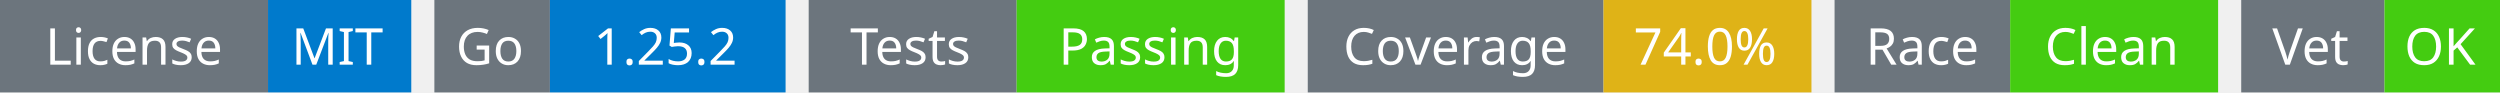
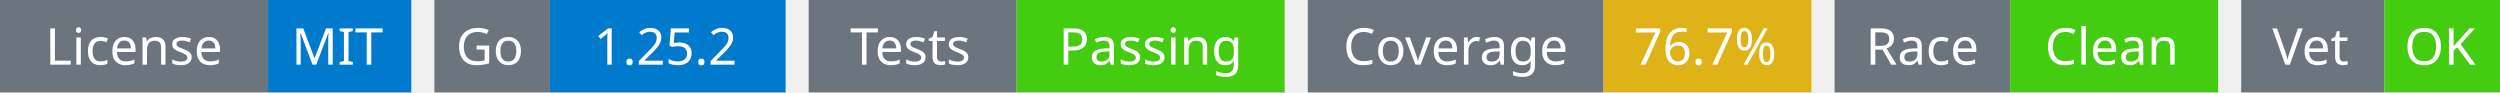
<svg xmlns="http://www.w3.org/2000/svg" width="541" height="20" viewBox="0 0 541 20">
  <g transform="translate(0, 0)">
    <rect x="0" y="0" width="58" height="20" fill="#6c757d" />
    <rect x="58" y="0" width="31" height="20" fill="#007acc" />
    <text x="29" y="14" text-anchor="middle" font-family="sans-serif" font-size="11" fill="white">License</text>
    <text x="73" y="14" text-anchor="middle" font-family="sans-serif" font-size="11" fill="white">MIT</text>
  </g>
  <g transform="translate(94, 0)">
    <rect x="0" y="0" width="25" height="20" fill="#6c757d" />
    <rect x="25" y="0" width="51" height="20" fill="#007acc" />
    <text x="12" y="14" text-anchor="middle" font-family="sans-serif" font-size="11" fill="white">Go</text>
    <text x="50" y="14" text-anchor="middle" font-family="sans-serif" font-size="11" fill="white">1.25.2</text>
  </g>
  <g transform="translate(175, 0)">
    <rect x="0" y="0" width="45" height="20" fill="#6c757d" />
    <rect x="45" y="0" width="58" height="20" fill="#4c1" />
    <text x="22" y="14" text-anchor="middle" font-family="sans-serif" font-size="11" fill="white">Tests</text>
    <text x="74" y="14" text-anchor="middle" font-family="sans-serif" font-size="11" fill="white">Passing</text>
  </g>
  <g transform="translate(283, 0)">
    <rect x="0" y="0" width="64" height="20" fill="#6c757d" />
    <rect x="64" y="0" width="45" height="20" fill="#dfb317" />
    <text x="32" y="14" text-anchor="middle" font-family="sans-serif" font-size="11" fill="white">Coverage</text>
-     <text x="86" y="14" text-anchor="middle" font-family="sans-serif" font-size="11" fill="white">74.0%</text>
+     <text x="86" y="14" text-anchor="middle" font-family="sans-serif" font-size="11" fill="white">76.7%</text>
  </g>
  <g transform="translate(397, 0)">
    <rect x="0" y="0" width="38" height="20" fill="#6c757d" />
    <rect x="38" y="0" width="45" height="20" fill="#4c1" />
    <text x="19" y="14" text-anchor="middle" font-family="sans-serif" font-size="11" fill="white">Race</text>
    <text x="60" y="14" text-anchor="middle" font-family="sans-serif" font-size="11" fill="white">Clean</text>
  </g>
  <g transform="translate(485, 0)">
    <rect x="0" y="0" width="31" height="20" fill="#6c757d" />
    <rect x="31" y="0" width="25" height="20" fill="#4c1" />
    <text x="15" y="14" text-anchor="middle" font-family="sans-serif" font-size="11" fill="white">Vet</text>
    <text x="43" y="14" text-anchor="middle" font-family="sans-serif" font-size="11" fill="white">OK</text>
  </g>
</svg>
